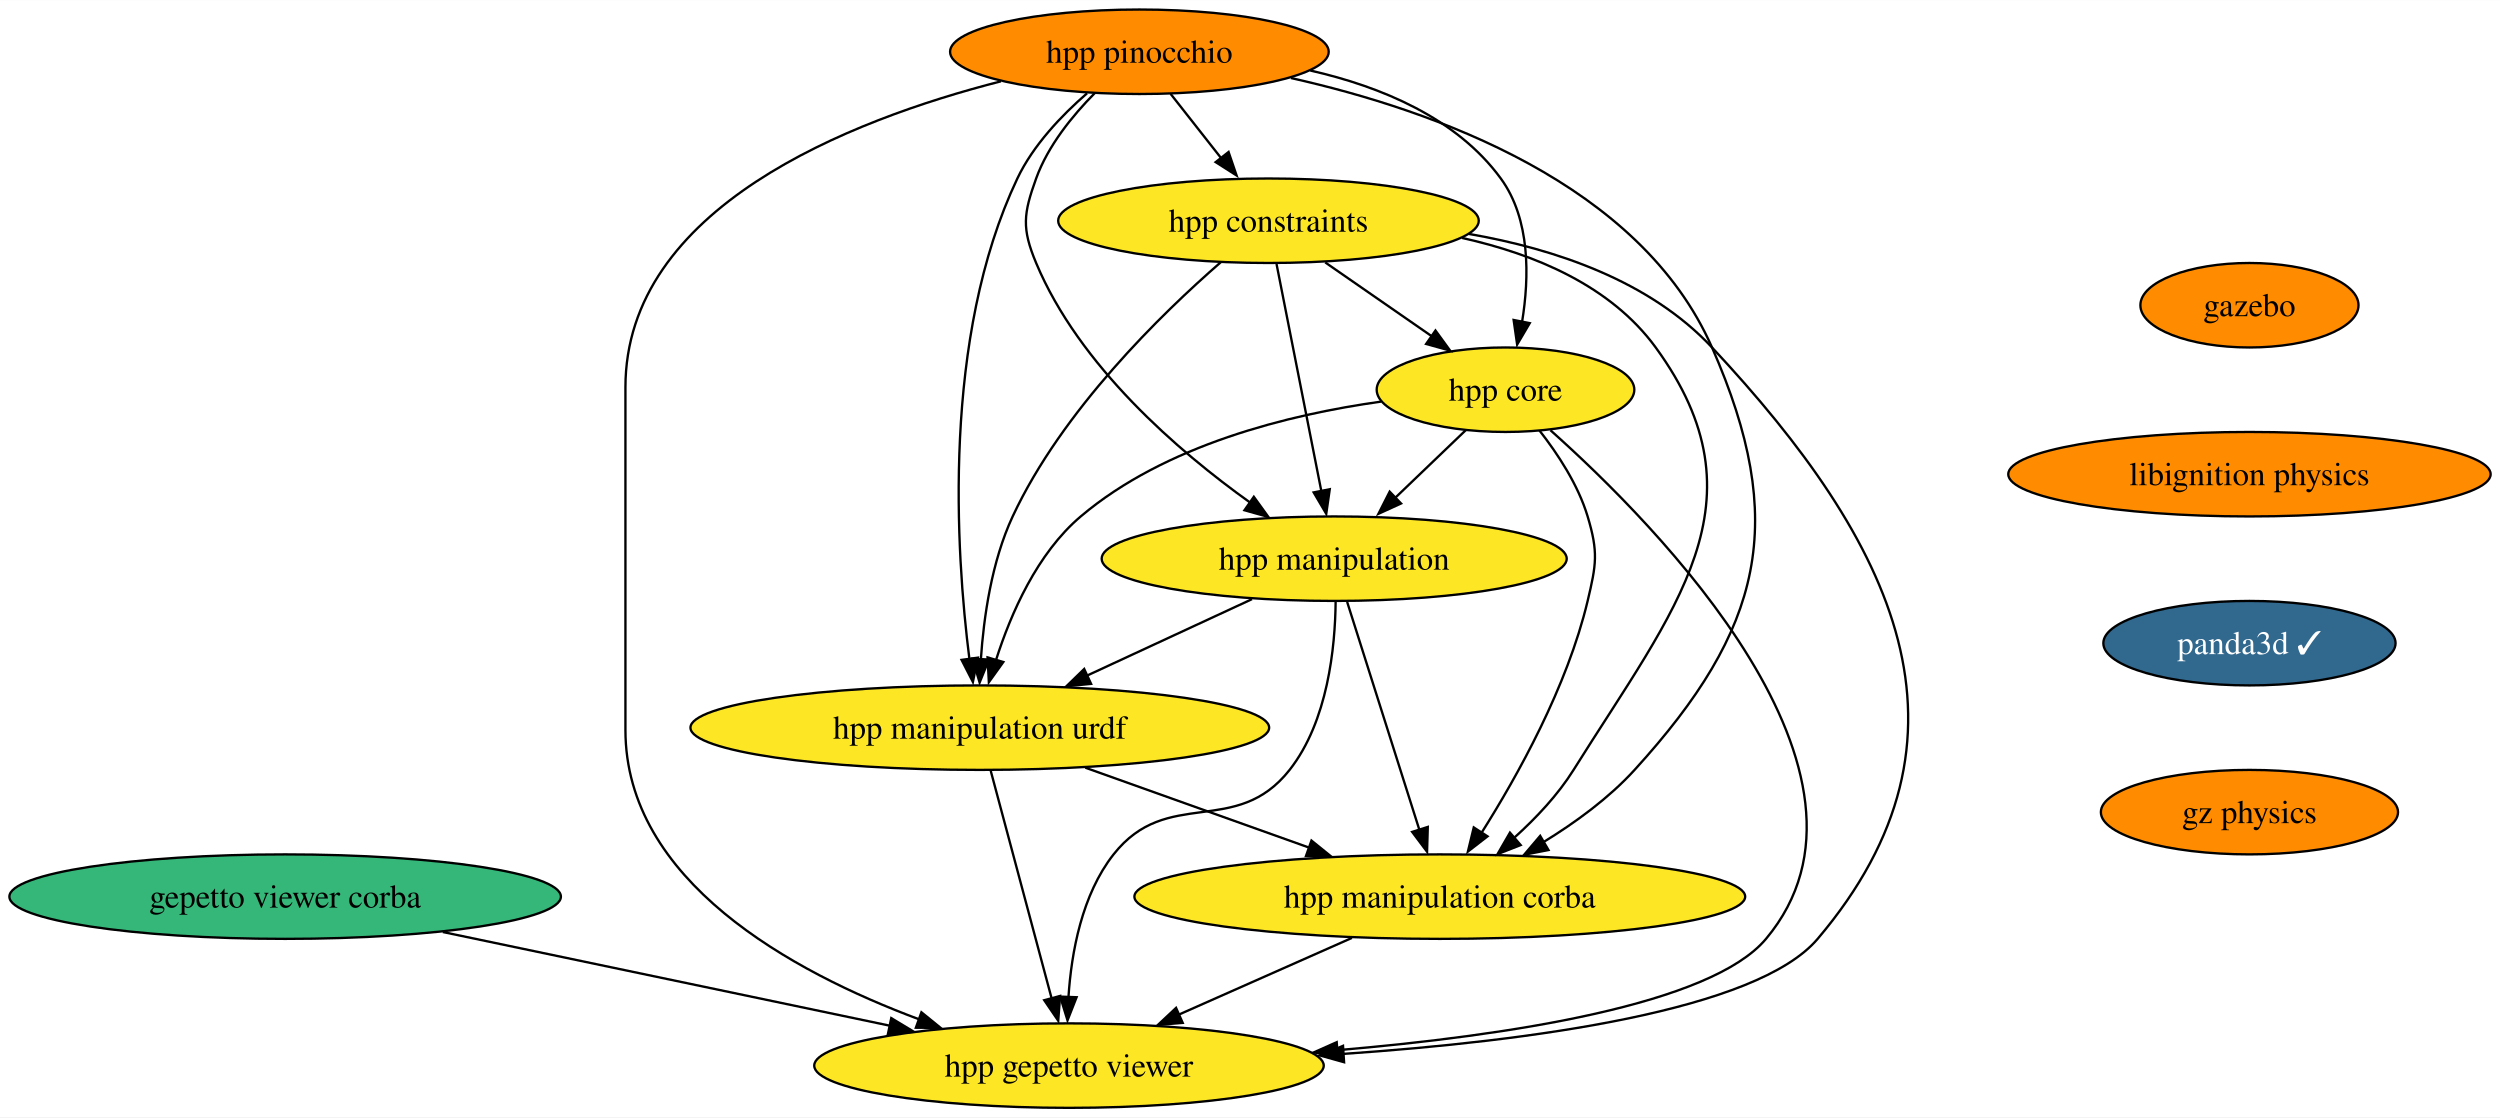
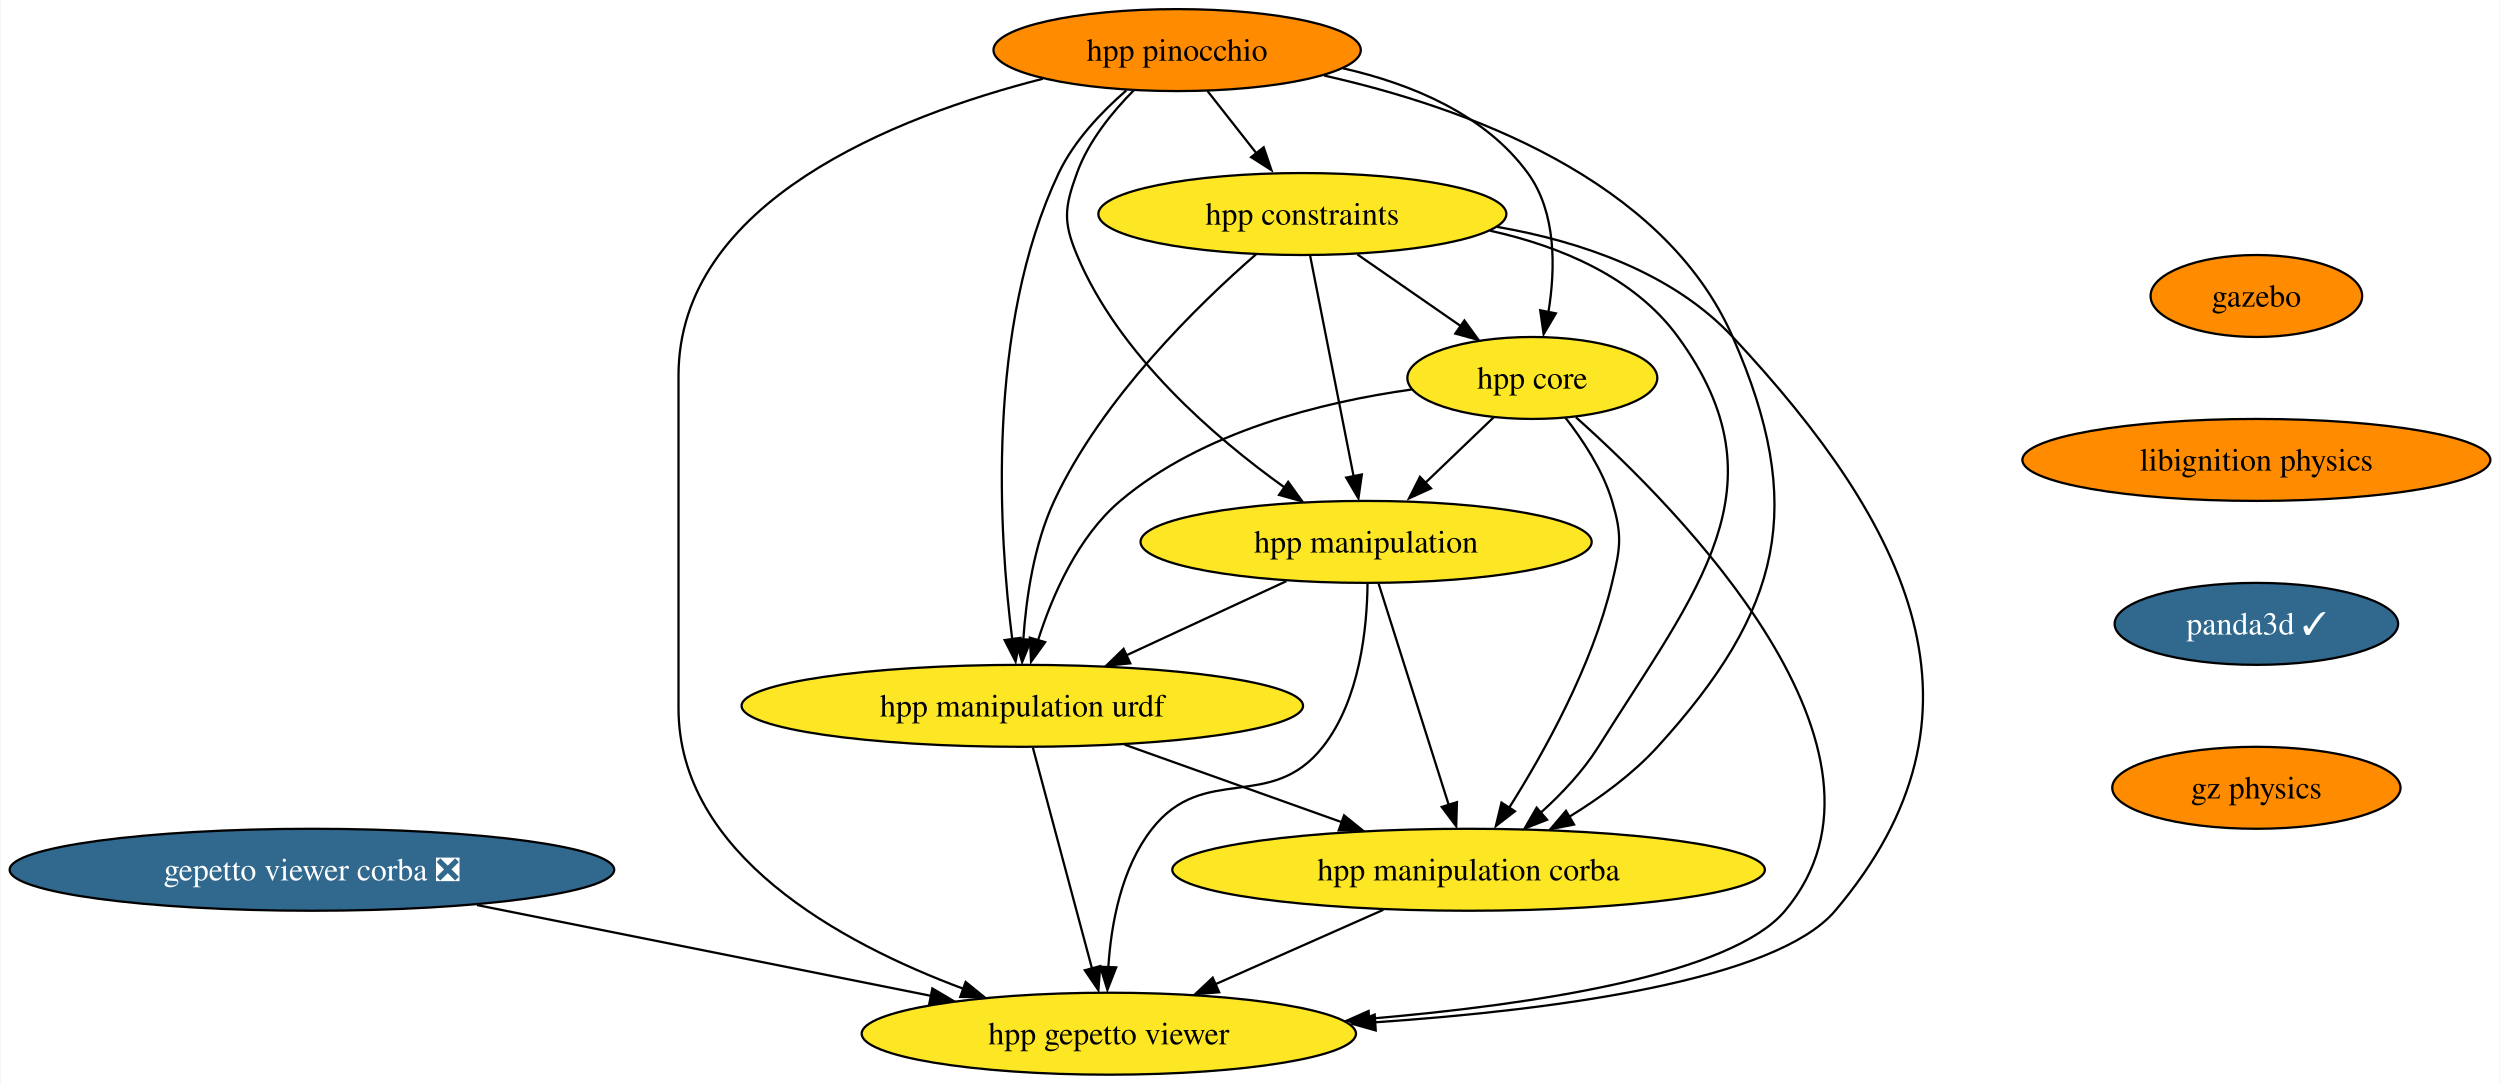
- <svg xmlns="http://www.w3.org/2000/svg" xmlns:xlink="http://www.w3.org/1999/xlink" width="1065pt" height="476pt" viewBox="0.00 0.00 1065.26 476.00">
+ <svg xmlns="http://www.w3.org/2000/svg" xmlns:xlink="http://www.w3.org/1999/xlink" width="1098pt" height="476pt" viewBox="0.00 0.00 1097.52 476.00">
  <g id="graph0" class="graph" transform="scale(1 1) rotate(0) translate(4 472)">
-     <polygon fill="white" stroke="none" points="-4,4 -4,-472 1061.26,-472 1061.26,4 -4,4" />
+     <polygon fill="white" stroke="none" points="-4,4 -4,-472 1093.52,-472 1093.52,4 -4,4" />
    <g id="node1" class="node">
      <g id="a_node1">
        <a xlink:href="https://github.com/conda-forge/gazebo-feedstock" xlink:title="gazebo">
-           <ellipse fill="#ff8c00" stroke="black" cx="954.5" cy="-342" rx="46.47" ry="18" />
-           <text text-anchor="middle" x="954.5" y="-337.32" font-family="Times,serif" font-size="14.00">gazebo</text>
+           <ellipse fill="#ff8c00" stroke="black" cx="986.76" cy="-342" rx="46.47" ry="18" />
+           <text text-anchor="middle" x="986.76" y="-337.32" font-family="Times,serif" font-size="14.00">gazebo</text>
        </a>
      </g>
    </g>
    <g id="node2" class="node">
      <g id="a_node2">
        <a xlink:href="https://github.com/conda-forge/libignition-physics-feedstock" xlink:title="libignition physics">
-           <ellipse fill="#ff8c00" stroke="black" cx="954.5" cy="-270" rx="102.77" ry="18" />
-           <text text-anchor="middle" x="954.5" y="-265.32" font-family="Times,serif" font-size="14.00">libignition physics</text>
+           <ellipse fill="#ff8c00" stroke="black" cx="986.76" cy="-270" rx="102.77" ry="18" />
+           <text text-anchor="middle" x="986.76" y="-265.32" font-family="Times,serif" font-size="14.00">libignition physics</text>
        </a>
      </g>
    </g>
    <g id="node3" class="node">
      <g id="a_node3">
        <a xlink:href="https://github.com/conda-forge/panda3d-feedstock/pull/32" xlink:title="panda3d ✓">
-           <ellipse fill="#31688e" stroke="black" cx="954.5" cy="-198" rx="62.26" ry="18" />
-           <text text-anchor="middle" x="954.5" y="-193.32" font-family="Times,serif" font-size="14.00" fill="white">panda3d ✓</text>
+           <ellipse fill="#31688e" stroke="black" cx="986.76" cy="-198" rx="62.26" ry="18" />
+           <text text-anchor="middle" x="986.76" y="-193.32" font-family="Times,serif" font-size="14.00" fill="white">panda3d ✓</text>
        </a>
      </g>
    </g>
    <g id="node6" class="node">
      <g id="a_node6">
        <a xlink:href="https://github.com/conda-forge/gz-physics-feedstock" xlink:title="gz physics">
-           <ellipse fill="#ff8c00" stroke="black" cx="954.5" cy="-126" rx="63.31" ry="18" />
-           <text text-anchor="middle" x="954.5" y="-121.33" font-family="Times,serif" font-size="14.00">gz physics</text>
+           <ellipse fill="#ff8c00" stroke="black" cx="986.76" cy="-126" rx="63.31" ry="18" />
+           <text text-anchor="middle" x="986.76" y="-121.33" font-family="Times,serif" font-size="14.00">gz physics</text>
        </a>
      </g>
    </g>
    <g id="node4" class="node">
      <g id="a_node4">
-         <a xlink:href="https://github.com/conda-forge/gepetto-viewer-corba-feedstock" xlink:title="gepetto viewer corba">
-           <ellipse fill="#35b779" stroke="black" cx="117.5" cy="-90" rx="117.5" ry="18" />
-           <text text-anchor="middle" x="117.5" y="-85.33" font-family="Times,serif" font-size="14.00">gepetto viewer corba</text>
+         <a xlink:href="https://github.com/conda-forge/gepetto-viewer-corba-feedstock/pull/18" xlink:title="gepetto viewer corba ❎">
+           <ellipse fill="#31688e" stroke="black" cx="132.76" cy="-90" rx="132.76" ry="18" />
+           <text text-anchor="middle" x="132.76" y="-85.33" font-family="Times,serif" font-size="14.00" fill="white">gepetto viewer corba ❎</text>
        </a>
      </g>
    </g>
    <g id="node5" class="node">
      <g id="a_node5">
        <a xlink:href="https://github.com/conda-forge/hpp-gepetto-viewer-feedstock" xlink:title="hpp gepetto viewer">
-           <ellipse fill="#fde725" stroke="black" cx="451.5" cy="-18" rx="108.55" ry="18" />
-           <text text-anchor="middle" x="451.5" y="-13.32" font-family="Times,serif" font-size="14.00">hpp gepetto viewer</text>
+           <ellipse fill="#fde725" stroke="black" cx="482.76" cy="-18" rx="108.55" ry="18" />
+           <text text-anchor="middle" x="482.76" y="-13.32" font-family="Times,serif" font-size="14.00">hpp gepetto viewer</text>
        </a>
      </g>
    </g>
    <g id="edge3" class="edge">
-       <path fill="none" stroke="black" d="M184.69,-74.92C239.83,-63.36 317.91,-47 375.36,-34.96" />
-       <polygon fill="black" stroke="black" points="375.77,-38.24 384.84,-32.76 374.33,-31.39 375.77,-38.24" />
+       <path fill="none" stroke="black" d="M205.28,-74.5C263.55,-62.84 345.23,-46.51 404.87,-34.58" />
+       <polygon fill="black" stroke="black" points="405.25,-37.87 414.37,-32.48 403.88,-31.01 405.25,-37.87" />
    </g>
    <g id="node7" class="node">
      <g id="a_node7">
        <a xlink:href="https://github.com/conda-forge/hpp-core-feedstock" xlink:title="hpp core">
-           <ellipse fill="#fde725" stroke="black" cx="637.5" cy="-306" rx="54.89" ry="18" />
-           <text text-anchor="middle" x="637.5" y="-301.32" font-family="Times,serif" font-size="14.00">hpp core</text>
+           <ellipse fill="#fde725" stroke="black" cx="668.76" cy="-306" rx="54.89" ry="18" />
+           <text text-anchor="middle" x="668.76" y="-301.32" font-family="Times,serif" font-size="14.00">hpp core</text>
        </a>
      </g>
    </g>
    <g id="edge5" class="edge">
-       <path fill="none" stroke="black" d="M656.64,-288.74C701.85,-248.43 807.18,-142.08 748.5,-72 725.06,-44.01 639.09,-30.79 565.63,-24.55" />
-       <polygon fill="black" stroke="black" points="566.15,-21 555.9,-23.68 565.58,-27.98 566.15,-21" />
+       <path fill="none" stroke="black" d="M687.9,-288.74C733.11,-248.43 838.44,-142.08 779.76,-72 756.32,-44.01 670.35,-30.79 596.89,-24.55" />
+       <polygon fill="black" stroke="black" points="597.4,-21 587.15,-23.68 596.84,-27.98 597.4,-21" />
    </g>
    <g id="node8" class="node">
      <g id="a_node8">
        <a xlink:href="https://github.com/conda-forge/hpp-manipulation-urdf-feedstock" xlink:title="hpp manipulation urdf">
-           <ellipse fill="#fde725" stroke="black" cx="413.5" cy="-162" rx="123.29" ry="18" />
-           <text text-anchor="middle" x="413.5" y="-157.32" font-family="Times,serif" font-size="14.00">hpp manipulation urdf</text>
+           <ellipse fill="#fde725" stroke="black" cx="444.76" cy="-162" rx="123.29" ry="18" />
+           <text text-anchor="middle" x="444.76" y="-157.32" font-family="Times,serif" font-size="14.00">hpp manipulation urdf</text>
        </a>
      </g>
    </g>
    <g id="edge6" class="edge">
-       <path fill="none" stroke="black" d="M584.54,-300.94C545.25,-295.44 492.48,-282.48 456.5,-252 437.91,-236.26 426.72,-210.61 420.43,-190.89" />
-       <polygon fill="black" stroke="black" points="423.52,-189.97 417.35,-181.36 416.8,-191.94 423.52,-189.97" />
+       <path fill="none" stroke="black" d="M615.79,-300.94C576.5,-295.44 523.73,-282.48 487.76,-252 469.17,-236.26 457.98,-210.61 451.69,-190.89" />
+       <polygon fill="black" stroke="black" points="454.78,-189.97 448.61,-181.36 448.06,-191.94 454.78,-189.97" />
    </g>
    <g id="node9" class="node">
      <g id="a_node9">
        <a xlink:href="https://github.com/conda-forge/hpp-manipulation-feedstock" xlink:title="hpp manipulation">
-           <ellipse fill="#fde725" stroke="black" cx="564.5" cy="-234" rx="99.08" ry="18" />
-           <text text-anchor="middle" x="564.5" y="-229.32" font-family="Times,serif" font-size="14.00">hpp manipulation</text>
+           <ellipse fill="#fde725" stroke="black" cx="595.76" cy="-234" rx="99.08" ry="18" />
+           <text text-anchor="middle" x="595.76" y="-229.32" font-family="Times,serif" font-size="14.00">hpp manipulation</text>
        </a>
      </g>
    </g>
    <g id="edge7" class="edge">
-       <path fill="none" stroke="black" d="M620.57,-288.76C611.53,-280.1 600.21,-269.25 590.12,-259.57" />
-       <polygon fill="black" stroke="black" points="593,-257.52 583.36,-253.12 588.15,-262.57 593,-257.52" />
+       <path fill="none" stroke="black" d="M651.82,-288.76C642.78,-280.1 631.47,-269.25 621.38,-259.57" />
+       <polygon fill="black" stroke="black" points="624.25,-257.52 614.61,-253.12 619.41,-262.57 624.25,-257.52" />
    </g>
    <g id="node10" class="node">
      <g id="a_node10">
        <a xlink:href="https://github.com/conda-forge/hpp-manipulation-corba-feedstock" xlink:title="hpp manipulation corba">
-           <ellipse fill="#fde725" stroke="black" cx="609.5" cy="-90" rx="130.13" ry="18" />
-           <text text-anchor="middle" x="609.5" y="-85.33" font-family="Times,serif" font-size="14.00">hpp manipulation corba</text>
+           <ellipse fill="#fde725" stroke="black" cx="640.76" cy="-90" rx="130.13" ry="18" />
+           <text text-anchor="middle" x="640.76" y="-85.33" font-family="Times,serif" font-size="14.00">hpp manipulation corba</text>
        </a>
      </g>
    </g>
    <g id="edge8" class="edge">
-       <path fill="none" stroke="black" d="M651.95,-288.64C659.69,-278.77 668.44,-265.52 672.5,-252 677.1,-236.68 676.2,-231.57 672.5,-216 663.81,-179.47 642.67,-141.51 627.26,-117.15" />
-       <polygon fill="black" stroke="black" points="629.84,-115.69 621.47,-109.2 623.97,-119.49 629.84,-115.69" />
+       <path fill="none" stroke="black" d="M683.21,-288.64C690.94,-278.77 699.69,-265.52 703.76,-252 708.36,-236.68 707.46,-231.57 703.76,-216 695.07,-179.47 673.92,-141.51 658.52,-117.15" />
+       <polygon fill="black" stroke="black" points="661.1,-115.69 652.73,-109.2 655.22,-119.49 661.1,-115.69" />
    </g>
    <g id="edge9" class="edge">
-       <path fill="none" stroke="black" d="M418.16,-143.59C424.63,-119.4 436.41,-75.36 444.1,-46.65" />
-       <polygon fill="black" stroke="black" points="447.71,-47.68 446.92,-37.11 440.95,-45.87 447.71,-47.68" />
+       <path fill="none" stroke="black" d="M449.41,-143.59C455.89,-119.4 467.67,-75.36 475.36,-46.65" />
+       <polygon fill="black" stroke="black" points="478.97,-47.68 478.18,-37.11 472.21,-45.87 478.97,-47.68" />
    </g>
    <g id="edge10" class="edge">
-       <path fill="none" stroke="black" d="M458.46,-144.94C486.9,-134.79 523.85,-121.59 554.09,-110.79" />
-       <polygon fill="black" stroke="black" points="554.82,-113.89 563.06,-107.23 552.47,-107.29 554.82,-113.89" />
+       <path fill="none" stroke="black" d="M489.72,-144.94C518.15,-134.79 555.11,-121.59 585.34,-110.79" />
+       <polygon fill="black" stroke="black" points="586.08,-113.89 594.32,-107.23 583.72,-107.29 586.08,-113.89" />
    </g>
    <g id="edge11" class="edge">
-       <path fill="none" stroke="black" d="M565.12,-215.73C564.93,-196.29 561.82,-164.73 545.5,-144 522.63,-114.95 493.37,-137.05 470.5,-108 456.98,-90.83 452.53,-66.24 451.28,-47.25" />
-       <polygon fill="black" stroke="black" points="454.74,-47.14 450.87,-37.27 447.75,-47.4 454.74,-47.14" />
+       <path fill="none" stroke="black" d="M596.38,-215.73C596.19,-196.29 593.07,-164.73 576.76,-144 553.89,-114.95 524.62,-137.05 501.76,-108 488.24,-90.83 483.78,-66.24 482.54,-47.25" />
+       <polygon fill="black" stroke="black" points="486,-47.14 482.13,-37.27 479.01,-47.4 486,-47.14" />
    </g>
    <g id="edge12" class="edge">
-       <path fill="none" stroke="black" d="M529.48,-216.76C508.53,-207.05 481.68,-194.61 459.09,-184.14" />
-       <polygon fill="black" stroke="black" points="460.92,-180.66 450.38,-179.63 457.98,-187.01 460.92,-180.66" />
+       <path fill="none" stroke="black" d="M560.73,-216.76C539.79,-207.05 512.94,-194.61 490.35,-184.14" />
+       <polygon fill="black" stroke="black" points="492.18,-180.66 481.64,-179.63 489.24,-187.01 492.18,-180.66" />
    </g>
    <g id="edge13" class="edge">
-       <path fill="none" stroke="black" d="M570.02,-215.59C577.72,-191.29 591.76,-146.97 600.86,-118.27" />
-       <polygon fill="black" stroke="black" points="604.39,-119.7 604.08,-109.11 597.72,-117.59 604.39,-119.7" />
+       <path fill="none" stroke="black" d="M601.27,-215.59C608.97,-191.29 623.02,-146.97 632.11,-118.27" />
+       <polygon fill="black" stroke="black" points="635.65,-119.7 635.33,-109.11 628.98,-117.59 635.65,-119.7" />
    </g>
    <g id="edge14" class="edge">
-       <path fill="none" stroke="black" d="M572.05,-72.41C549.94,-62.61 521.74,-50.12 498.18,-39.68" />
-       <polygon fill="black" stroke="black" points="499.96,-36.2 489.4,-35.35 497.13,-42.6 499.96,-36.2" />
+       <path fill="none" stroke="black" d="M603.31,-72.41C581.19,-62.61 553,-50.12 529.44,-39.68" />
+       <polygon fill="black" stroke="black" points="531.22,-36.2 520.66,-35.35 528.38,-42.6 531.22,-36.2" />
    </g>
    <g id="node11" class="node">
      <g id="a_node11">
        <a xlink:href="https://github.com/conda-forge/hpp-constraints-feedstock" xlink:title="hpp constraints">
-           <ellipse fill="#fde725" stroke="black" cx="536.5" cy="-378" rx="89.61" ry="18" />
-           <text text-anchor="middle" x="536.5" y="-373.32" font-family="Times,serif" font-size="14.00">hpp constraints</text>
+           <ellipse fill="#fde725" stroke="black" cx="567.76" cy="-378" rx="89.61" ry="18" />
+           <text text-anchor="middle" x="567.76" y="-373.32" font-family="Times,serif" font-size="14.00">hpp constraints</text>
        </a>
      </g>
    </g>
    <g id="edge15" class="edge">
-       <path fill="none" stroke="black" d="M621.96,-372.37C658.6,-366 698.98,-352.39 725.5,-324 803.17,-240.86 844.06,-158.79 770.5,-72 744.57,-41.41 648.27,-28.46 568.19,-22.98" />
-       <polygon fill="black" stroke="black" points="568.72,-19.44 558.51,-22.29 568.27,-26.43 568.72,-19.44" />
+       <path fill="none" stroke="black" d="M653.22,-372.37C689.85,-366 730.23,-352.39 756.76,-324 834.42,-240.86 875.32,-158.79 801.76,-72 775.83,-41.41 679.53,-28.46 599.45,-22.98" />
+       <polygon fill="black" stroke="black" points="599.98,-19.44 589.77,-22.29 599.52,-26.43 599.98,-19.44" />
    </g>
    <g id="edge16" class="edge">
-       <path fill="none" stroke="black" d="M560.69,-360.23C574.32,-350.79 591.49,-338.88 606.15,-328.73" />
-       <polygon fill="black" stroke="black" points="607.66,-331.24 613.89,-322.67 603.67,-325.49 607.66,-331.24" />
+       <path fill="none" stroke="black" d="M591.95,-360.23C605.58,-350.79 622.75,-338.88 637.4,-328.73" />
+       <polygon fill="black" stroke="black" points="638.92,-331.24 645.14,-322.67 634.93,-325.49 638.92,-331.24" />
    </g>
    <g id="edge17" class="edge">
-       <path fill="none" stroke="black" d="M516.2,-360.34C490.93,-338.36 448.56,-297.14 427.5,-252 418.56,-232.84 415.16,-209.1 413.94,-190.96" />
-       <polygon fill="black" stroke="black" points="417.4,-191.04 413.42,-181.21 410.4,-191.37 417.4,-191.04" />
+       <path fill="none" stroke="black" d="M547.45,-360.34C522.19,-338.36 479.82,-297.14 458.76,-252 449.82,-232.84 446.41,-209.1 445.19,-190.96" />
+       <polygon fill="black" stroke="black" points="448.65,-191.04 444.68,-181.21 441.66,-191.37 448.65,-191.04" />
    </g>
    <g id="edge18" class="edge">
-       <path fill="none" stroke="black" d="M539.93,-359.59C544.7,-335.4 553.38,-291.36 559.05,-262.65" />
-       <polygon fill="black" stroke="black" points="562.62,-263.6 561.12,-253.11 555.76,-262.24 562.62,-263.6" />
+       <path fill="none" stroke="black" d="M571.19,-359.59C575.96,-335.4 584.64,-291.36 590.3,-262.65" />
+       <polygon fill="black" stroke="black" points="593.88,-263.6 592.38,-253.11 587.01,-262.24 593.88,-263.6" />
    </g>
    <g id="edge19" class="edge">
-       <path fill="none" stroke="black" d="M618.98,-370.67C650,-363.79 682.35,-350.26 701.5,-324 749.51,-258.15 709.73,-213.09 666.5,-144 659.86,-133.39 650.56,-123.52 641.39,-115.24" />
-       <polygon fill="black" stroke="black" points="643.96,-111.97 634.1,-108.11 639.4,-117.28 643.96,-111.97" />
+       <path fill="none" stroke="black" d="M650.24,-370.67C681.25,-363.79 713.61,-350.26 732.76,-324 780.77,-258.15 740.99,-213.09 697.76,-144 691.11,-133.39 681.82,-123.52 672.65,-115.24" />
+       <polygon fill="black" stroke="black" points="675.22,-111.97 665.35,-108.11 670.66,-117.28 675.22,-111.97" />
    </g>
    <g id="node12" class="node">
      <g id="a_node12">
        <a xlink:href="https://github.com/conda-forge/hpp-pinocchio-feedstock" xlink:title="hpp pinocchio">
-           <ellipse fill="#ff8c00" stroke="black" cx="481.5" cy="-450" rx="80.67" ry="18" />
-           <text text-anchor="middle" x="481.5" y="-445.32" font-family="Times,serif" font-size="14.00">hpp pinocchio</text>
+           <ellipse fill="#ff8c00" stroke="black" cx="512.76" cy="-450" rx="80.67" ry="18" />
+           <text text-anchor="middle" x="512.76" y="-445.32" font-family="Times,serif" font-size="14.00">hpp pinocchio</text>
        </a>
      </g>
    </g>
    <g id="edge20" class="edge">
-       <path fill="none" stroke="black" d="M422.52,-437.41C357.66,-420.82 262.5,-383.47 262.5,-307 262.5,-307 262.5,-307 262.5,-161 262.5,-96.86 332.93,-58.11 387.8,-37.66" />
-       <polygon fill="black" stroke="black" points="388.62,-40.73 396.84,-34.05 386.25,-34.14 388.62,-40.73" />
+       <path fill="none" stroke="black" d="M453.78,-437.41C388.91,-420.82 293.76,-383.47 293.76,-307 293.76,-307 293.76,-307 293.76,-161 293.76,-96.86 364.18,-58.11 419.06,-37.66" />
+       <polygon fill="black" stroke="black" points="419.87,-40.73 428.1,-34.05 417.51,-34.14 419.87,-40.73" />
    </g>
    <g id="edge21" class="edge">
-       <path fill="none" stroke="black" d="M554.33,-442.01C584.44,-435.15 616.65,-421.8 635.5,-396 648.17,-378.66 647.67,-353.92 644.57,-334.93" />
-       <polygon fill="black" stroke="black" points="647.83,-334.37 642.46,-325.23 640.96,-335.72 647.83,-334.37" />
+       <path fill="none" stroke="black" d="M585.59,-442.01C615.69,-435.15 647.91,-421.8 666.76,-396 679.42,-378.66 678.93,-353.92 675.83,-334.93" />
+       <polygon fill="black" stroke="black" points="679.09,-334.37 673.72,-325.23 672.22,-335.72 679.09,-334.37" />
    </g>
    <g id="edge22" class="edge">
-       <path fill="none" stroke="black" d="M459.22,-432.32C448.37,-422.91 436.24,-410.21 429.5,-396 397.34,-328.27 403.29,-236.83 409.07,-191.26" />
-       <polygon fill="black" stroke="black" points="412.67,-191.83 410.56,-181.45 405.73,-190.88 412.67,-191.83" />
+       <path fill="none" stroke="black" d="M490.47,-432.32C479.63,-422.91 467.5,-410.21 460.76,-396 428.6,-328.27 434.55,-236.83 440.33,-191.26" />
+       <polygon fill="black" stroke="black" points="443.92,-191.83 441.81,-181.45 436.99,-190.88 443.92,-191.83" />
    </g>
    <g id="edge23" class="edge">
-       <path fill="none" stroke="black" d="M462.48,-432.38C453.01,-422.82 442.53,-409.95 437.5,-396 432.07,-380.95 431.32,-374.76 437.5,-360 455.88,-316.11 498.02,-279.83 528.74,-257.87" />
-       <polygon fill="black" stroke="black" points="530.26,-260.38 536.46,-251.79 526.26,-254.63 530.26,-260.38" />
+       <path fill="none" stroke="black" d="M493.74,-432.38C484.27,-422.82 473.79,-409.95 468.76,-396 463.32,-380.95 462.57,-374.76 468.76,-360 487.14,-316.11 529.28,-279.83 559.99,-257.87" />
+       <polygon fill="black" stroke="black" points="561.52,-260.38 567.72,-251.79 557.51,-254.63 561.52,-260.38" />
    </g>
    <g id="edge24" class="edge">
-       <path fill="none" stroke="black" d="M546.08,-438.81C607.51,-425.03 694.95,-393.63 725.5,-324 758.17,-249.52 747.26,-204.14 692.5,-144 681.56,-131.98 667.29,-121.58 653.69,-113.25" />
-       <polygon fill="black" stroke="black" points="655.82,-109.86 645.42,-107.83 652.28,-115.9 655.82,-109.86" />
+       <path fill="none" stroke="black" d="M577.34,-438.81C638.77,-425.03 726.21,-393.63 756.76,-324 789.43,-249.52 778.51,-204.14 723.76,-144 712.81,-131.98 698.55,-121.58 684.95,-113.25" />
+       <polygon fill="black" stroke="black" points="687.08,-109.86 676.68,-107.83 683.54,-115.9 687.08,-109.86" />
    </g>
    <g id="edge25" class="edge">
-       <path fill="none" stroke="black" d="M494.81,-432.05C501.27,-423.84 509.16,-413.79 516.34,-404.66" />
-       <polygon fill="black" stroke="black" points="519.5,-407.3 522.92,-397.28 513.99,-402.98 519.5,-407.3" />
+       <path fill="none" stroke="black" d="M526.07,-432.05C532.53,-423.84 540.42,-413.79 547.59,-404.66" />
+       <polygon fill="black" stroke="black" points="550.76,-407.3 554.18,-397.28 545.25,-402.98 550.76,-407.3" />
    </g>
  </g>
</svg>
